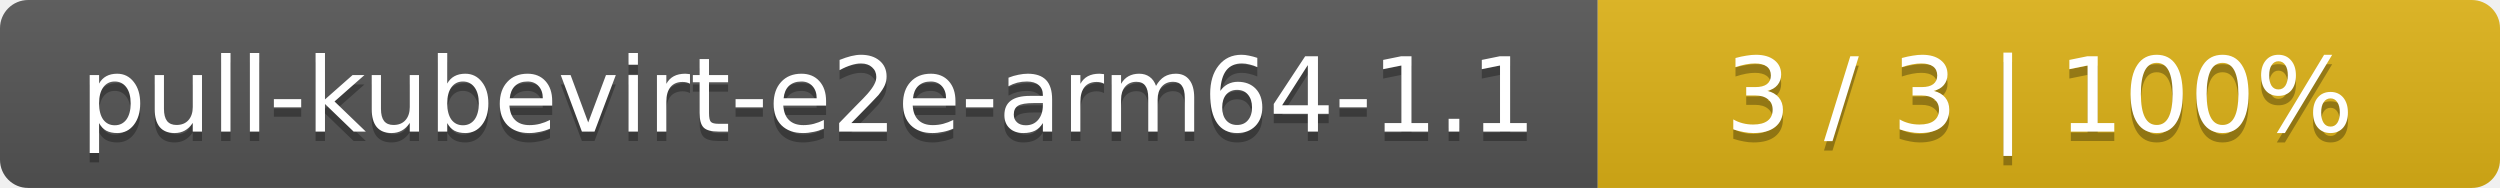
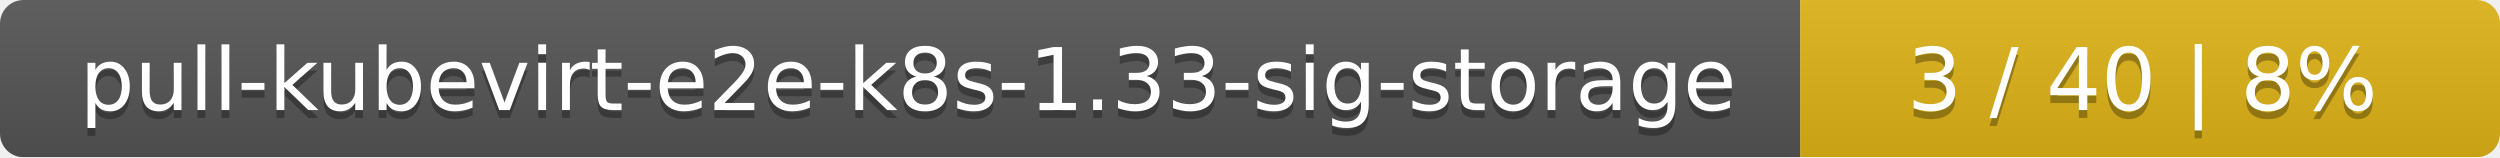
- <svg xmlns="http://www.w3.org/2000/svg" width="266" height="20">
+ <svg xmlns="http://www.w3.org/2000/svg" width="318" height="20">
  <linearGradient id="smooth" x2="0" y2="100%">
    <stop offset="0" stop-color="#bbb" stop-opacity=".1" />
    <stop offset="1" stop-opacity=".1" />
  </linearGradient>
  <mask id="round">
-     <rect width="266" height="20" rx="3" fill="#fff" />
+     <rect width="318" height="20" rx="3" fill="#fff" />
  </mask>
  <g mask="url(#round)">
-     <rect width="170" height="20" fill="#555" />
-     <rect x="170" width="96" height="20" fill="#dfb317" />
-     <rect width="266" height="20" fill="url(#smooth)" />
+     <rect width="229" height="20" fill="#555" />
+     <rect x="229" width="89" height="20" fill="#dfb317" />
+     <rect width="318" height="20" fill="url(#smooth)" />
  </g>
  <g fill="#fff" text-anchor="middle" font-family="DejaVu Sans,Verdana,Geneva,sans-serif" font-size="11">
-     <text x="86" y="15" fill="#010101" fill-opacity=".3">pull-kubevirt-e2e-arm64-1.1</text>
-     <text x="86" y="14">pull-kubevirt-e2e-arm64-1.1</text>
-     <text x="217" y="15" fill="#010101" fill-opacity=".3">3 / 3    |    100%</text>
-     <text x="217" y="14">3 / 3    |    100%</text>
+     <text x="115.5" y="15" fill="#010101" fill-opacity=".3">pull-kubevirt-e2e-k8s-1.33-sig-storage</text>
+     <text x="115.5" y="14">pull-kubevirt-e2e-k8s-1.33-sig-storage</text>
+     <text x="272.5" y="15" fill="#010101" fill-opacity=".3">3 / 40    |    8%</text>
+     <text x="272.5" y="14">3 / 40    |    8%</text>
  </g>
</svg>
